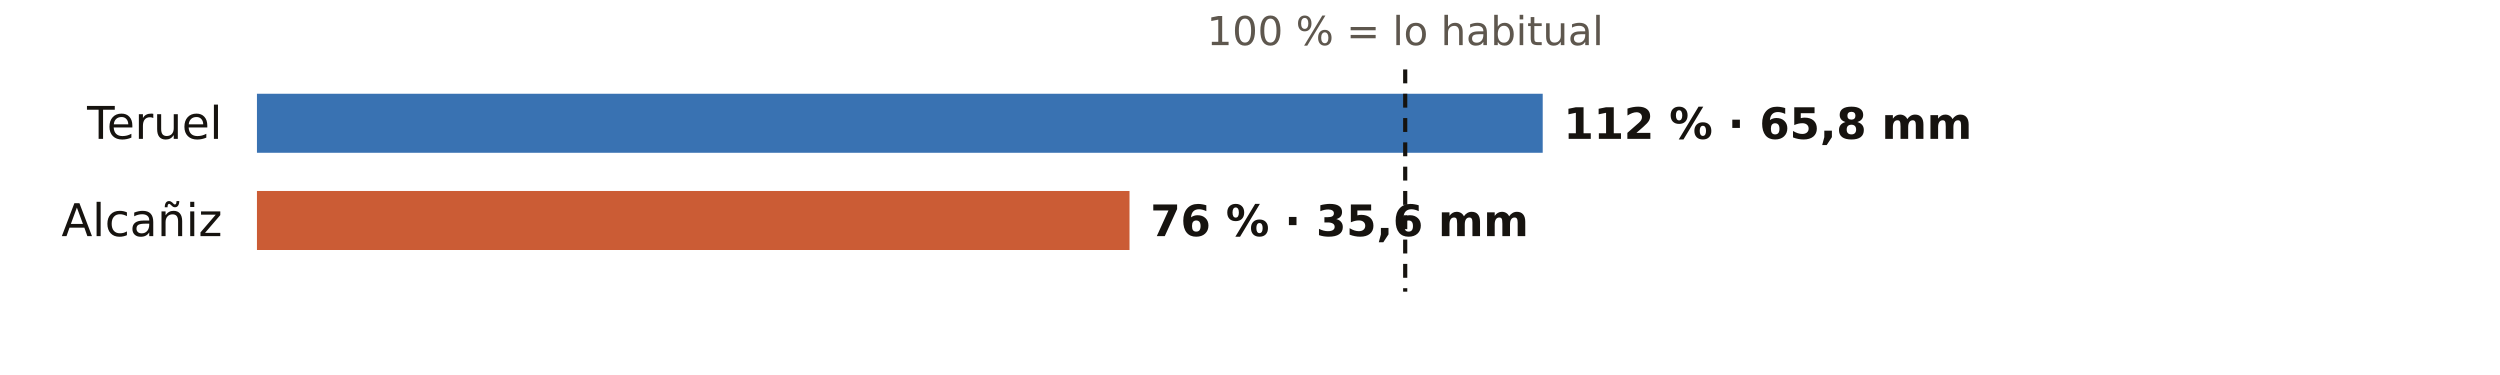
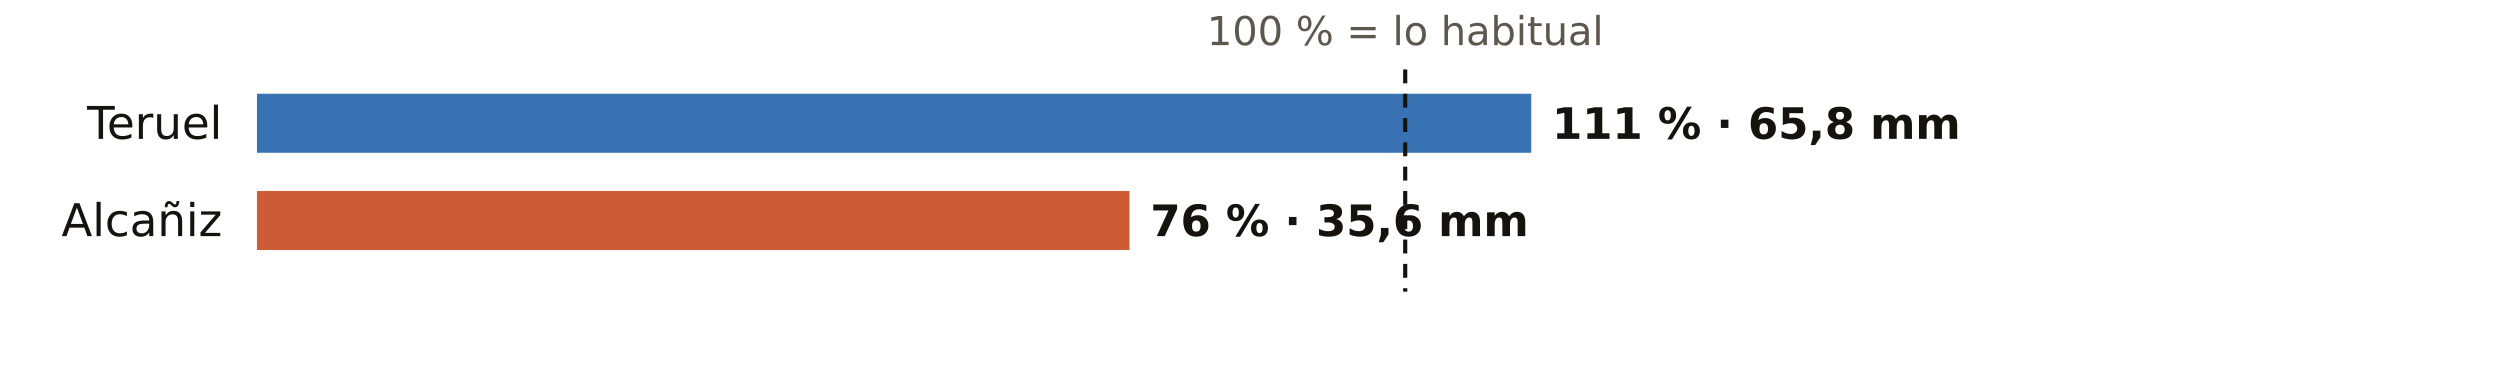
<svg xmlns="http://www.w3.org/2000/svg" viewBox="0 0 720 108" width="720" height="108" role="img" aria-label="El otoño en los pluviómetros de AEMET de Teruel: % de lo habitual">
  <rect width="720" height="108" fill="#FFFFFF" />
  <text x="404.7" y="13.0" font-size="11.5" fill="#5E574E" text-anchor="middle" font-weight="400" font-family="Public Sans, DejaVu Sans, Arial, sans-serif">100 % = lo habitual</text>
  <text x="64.0" y="40.0" font-size="13" fill="#16130F" text-anchor="end" font-weight="500" font-family="Public Sans, DejaVu Sans, Arial, sans-serif">Teruel</text>
-   <rect x="74" y="27" width="370.3" height="17" fill="#1F5FA8" opacity="0.88" />
-   <text x="450.3" y="40.0" font-size="12.5" fill="#16130F" text-anchor="start" font-weight="600" font-family="Public Sans, DejaVu Sans, Arial, sans-serif">112 % · 65,8 mm</text>
+   <rect x="74" y="27" width="367.0" height="17" fill="#1F5FA8" opacity="0.88" />
+   <text x="447.0" y="40.0" font-size="12.5" fill="#16130F" text-anchor="start" font-weight="600" font-family="Public Sans, DejaVu Sans, Arial, sans-serif">111 % · 65,8 mm</text>
  <text x="64.0" y="68.0" font-size="13" fill="#16130F" text-anchor="end" font-weight="500" font-family="Public Sans, DejaVu Sans, Arial, sans-serif">Alcañiz</text>
  <rect x="74" y="55" width="251.3" height="17" fill="#C4461A" opacity="0.88" />
  <text x="331.3" y="68.0" font-size="12.5" fill="#16130F" text-anchor="start" font-weight="600" font-family="Public Sans, DejaVu Sans, Arial, sans-serif">76 % · 35,6 mm</text>
  <line x1="404.7" x2="404.7" y1="20" y2="84" stroke="#16130F" stroke-width="1.2" stroke-dasharray="4 3" />
</svg>
